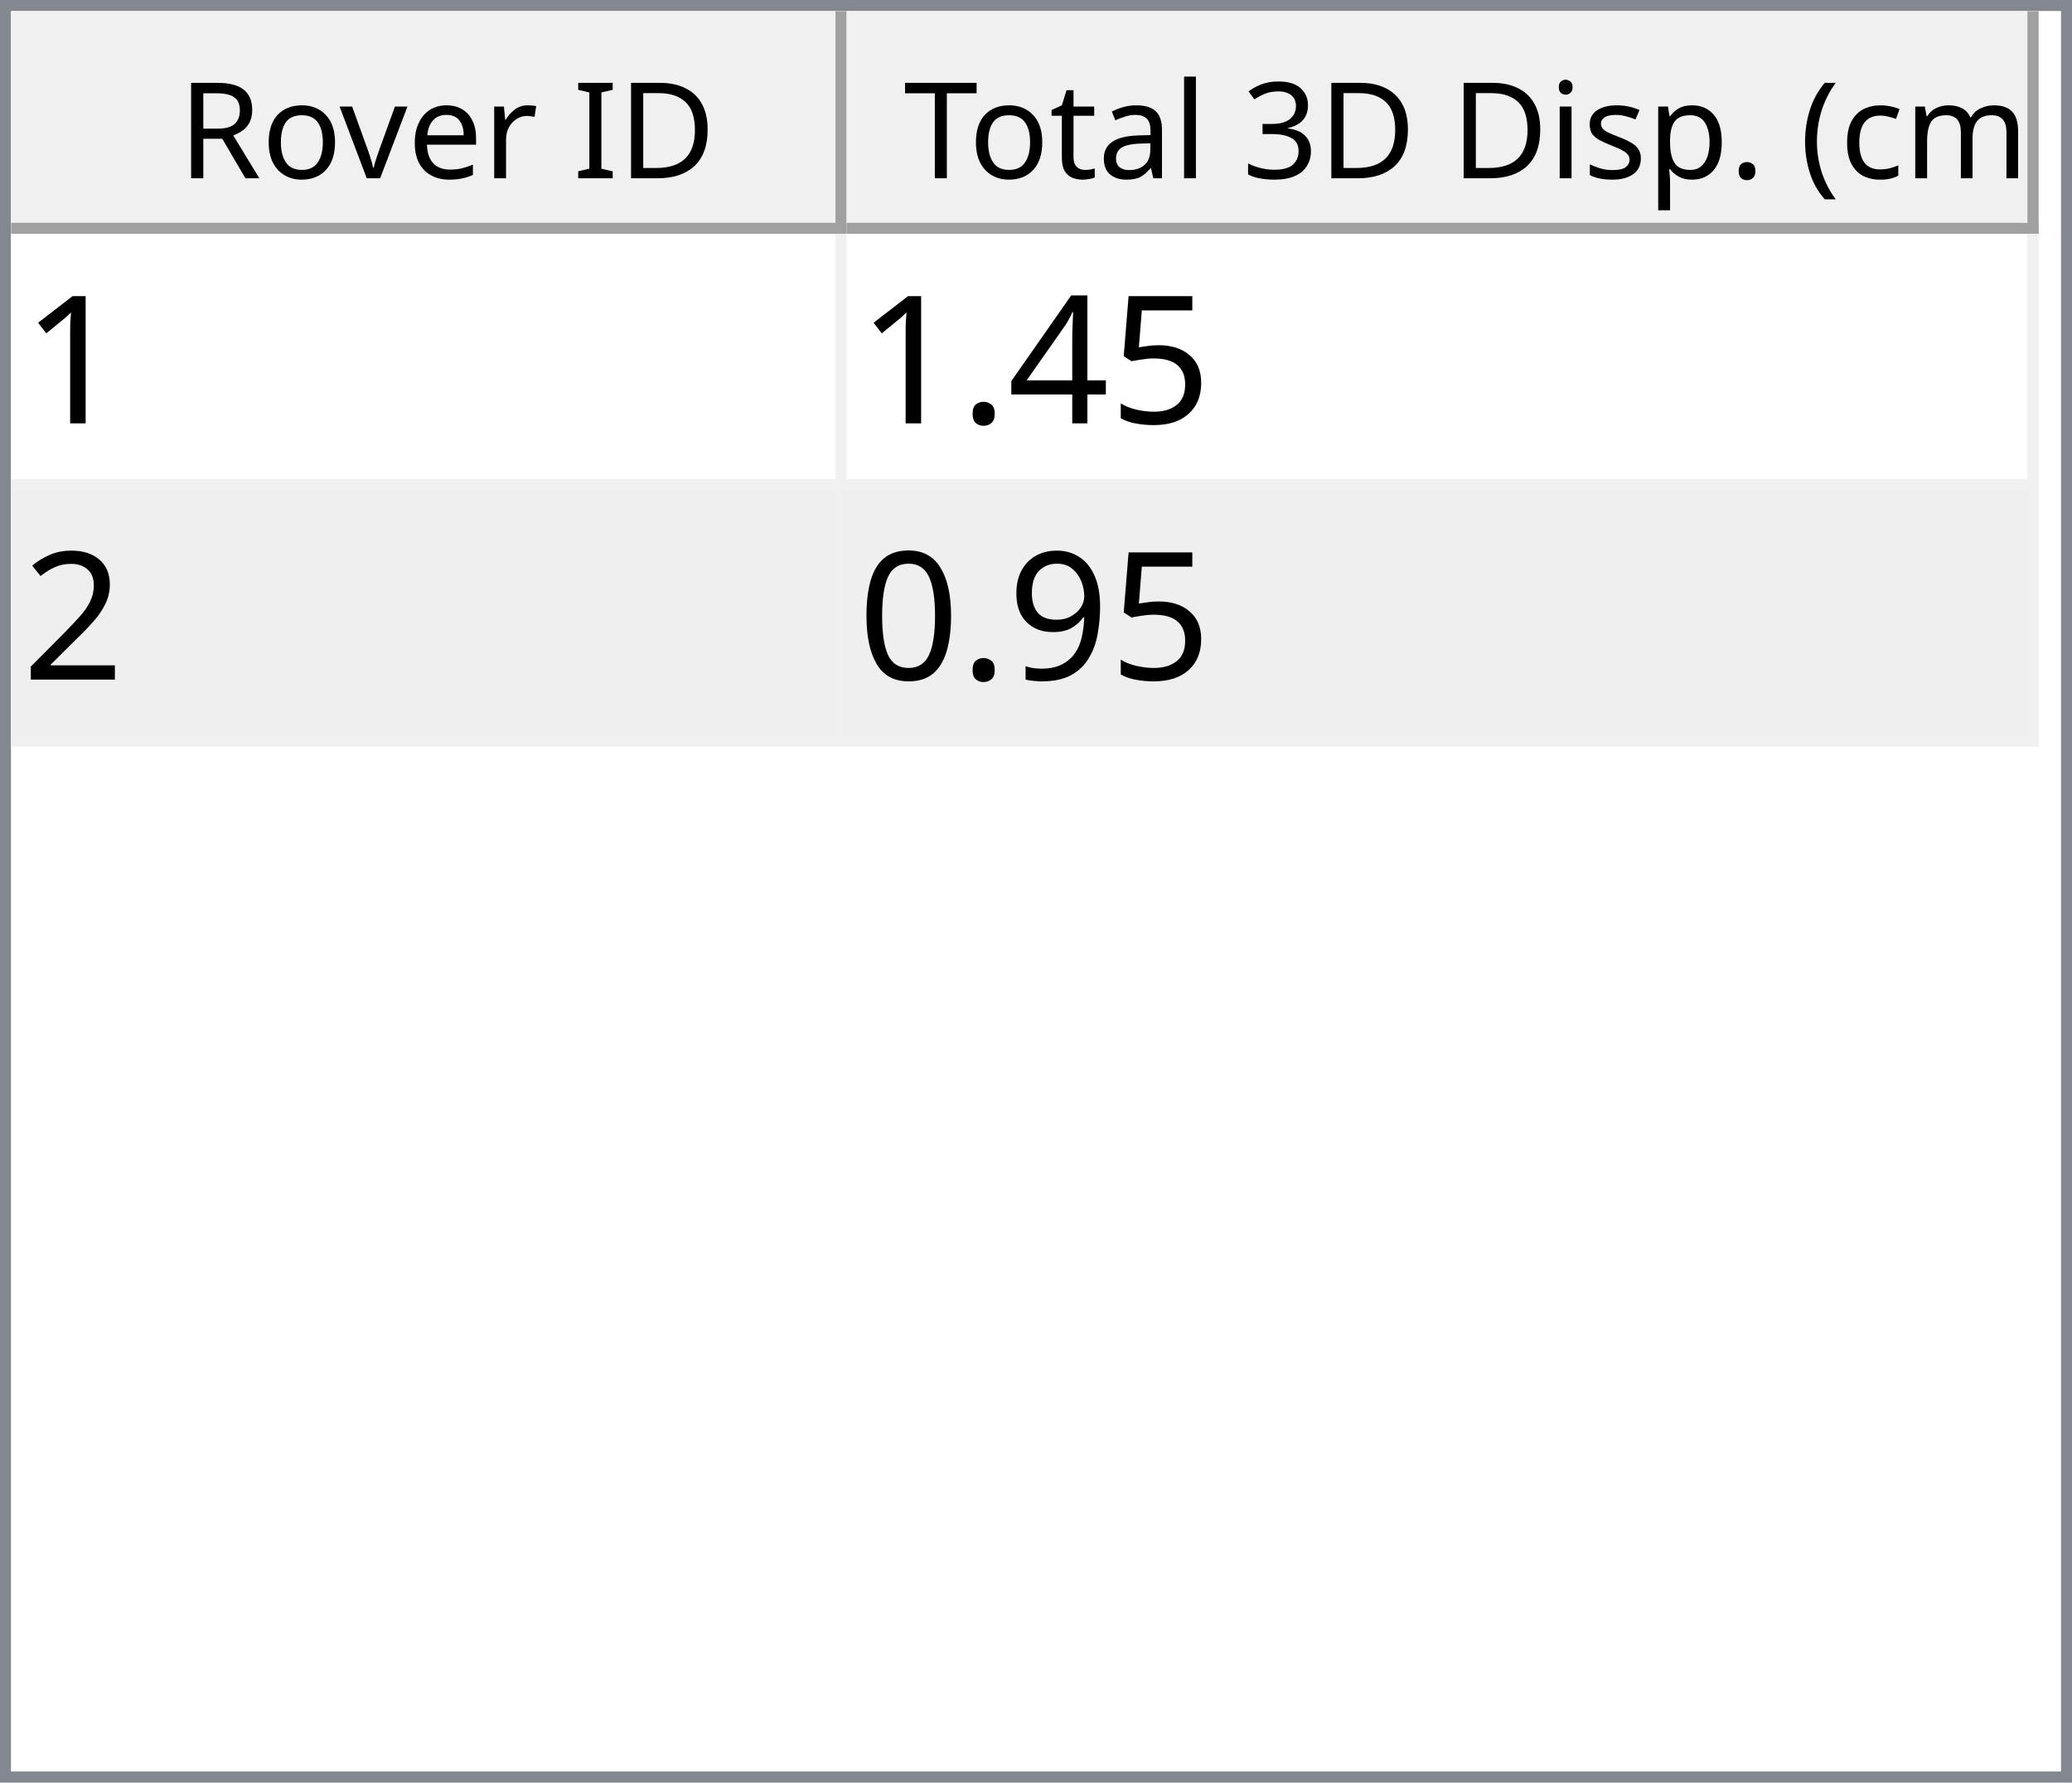
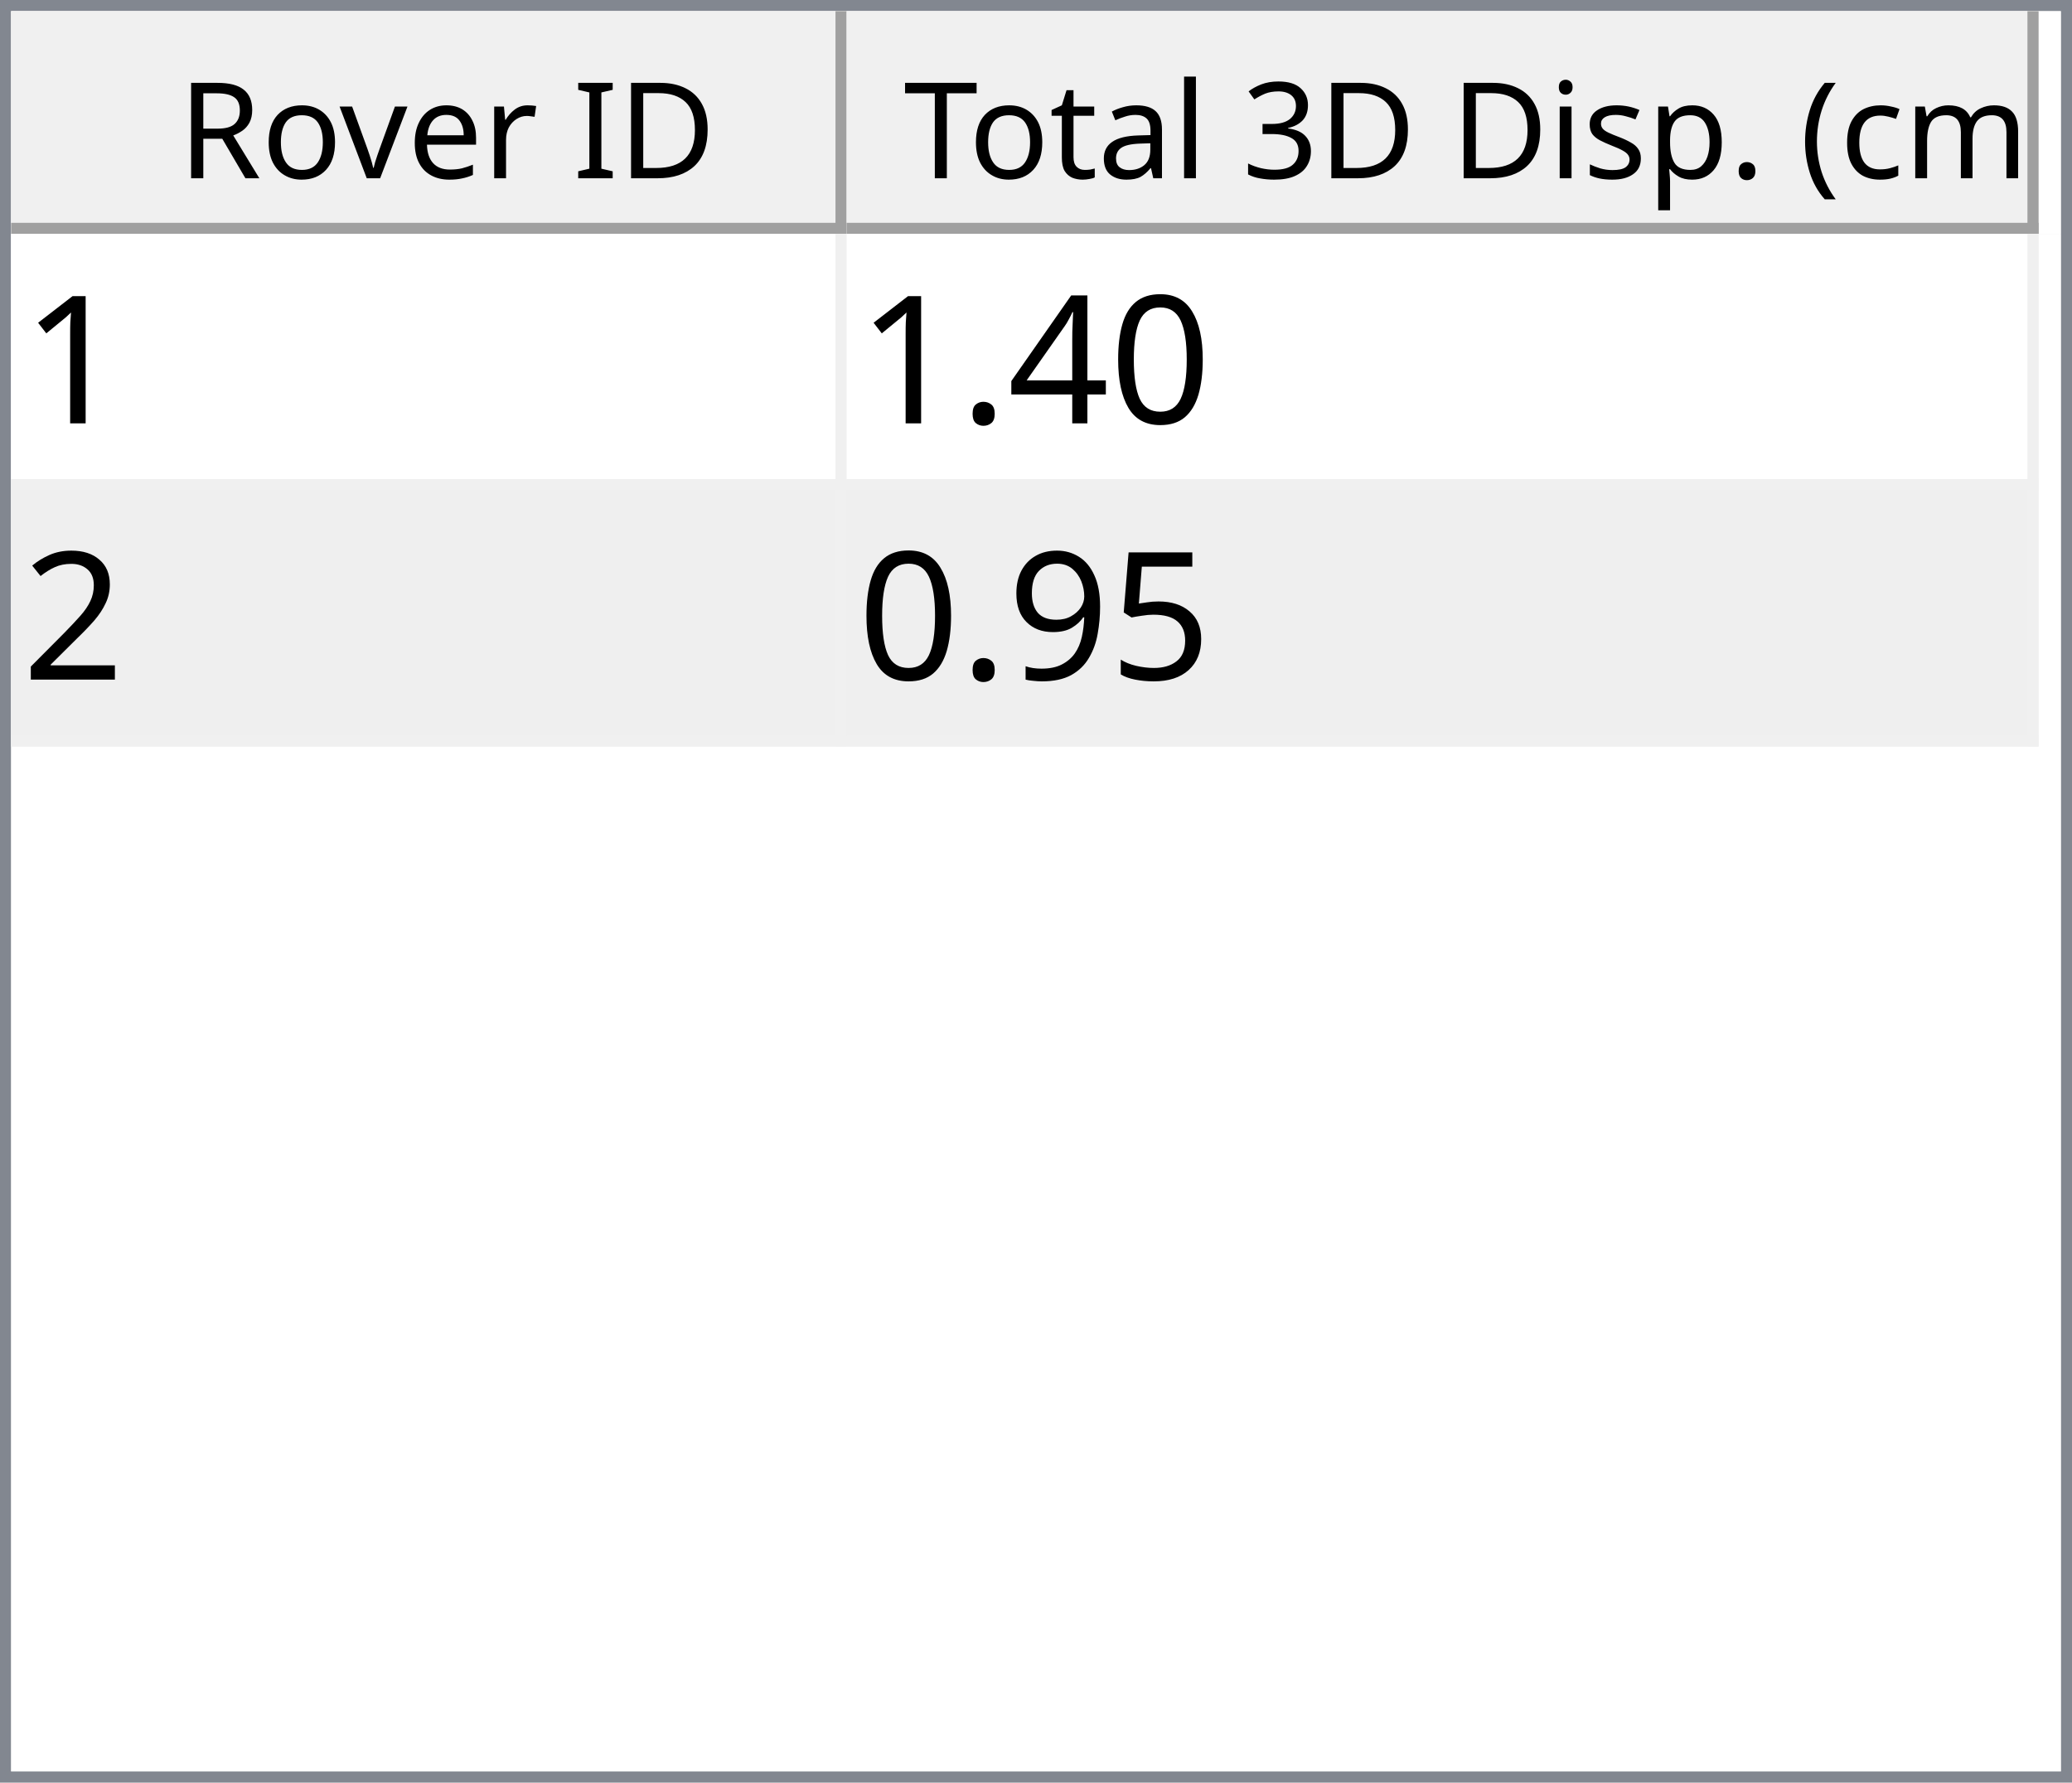
<svg xmlns="http://www.w3.org/2000/svg" style="fill-opacity:1; color-rendering:auto; color-interpolation:auto; text-rendering:auto; stroke:black; stroke-linecap:square; stroke-miterlimit:10; shape-rendering:auto; stroke-opacity:1; fill:black; stroke-dasharray:none; font-weight:normal; stroke-width:1; font-family:'Dialog'; font-style:normal; stroke-linejoin:miter; font-size:12px; stroke-dashoffset:0; image-rendering:auto;" width="186" height="160">
  <defs id="genericDefs" />
  <g>
    <defs id="defs1">
      <clipPath clipPathUnits="userSpaceOnUse" id="clipPath1">
        <path d="M0 0 L186 0 L186 160 L0 160 L0 0 Z" />
      </clipPath>
      <clipPath clipPathUnits="userSpaceOnUse" id="clipPath2">
        <path d="M0 0 L0 160 L186 160 L186 0 Z" />
      </clipPath>
      <clipPath clipPathUnits="userSpaceOnUse" id="clipPath3">
        <path d="M0 0 L0 20 L184 20 L184 0 Z" />
      </clipPath>
      <clipPath clipPathUnits="userSpaceOnUse" id="clipPath4">
        <path d="M0 0 L0 20 L75 20 L75 0 Z" />
      </clipPath>
      <clipPath clipPathUnits="userSpaceOnUse" id="clipPath5">
        <path d="M1 1 L1 19 L74 19 L74 1 Z" />
      </clipPath>
      <clipPath clipPathUnits="userSpaceOnUse" id="clipPath6">
        <path d="M0 0 L0 18 L73 18 L73 0 Z" />
      </clipPath>
      <clipPath clipPathUnits="userSpaceOnUse" id="clipPath7">
        <path d="M-0.5 -0.5 L-0.5 19.5 L74.5 19.5 L74.5 -0.5 Z" />
      </clipPath>
      <clipPath clipPathUnits="userSpaceOnUse" id="clipPath8">
        <path d="M0 0 L0 20 L107 20 L107 0 Z" />
      </clipPath>
      <clipPath clipPathUnits="userSpaceOnUse" id="clipPath9">
        <path d="M1 1 L1 19 L106 19 L106 1 Z" />
      </clipPath>
      <clipPath clipPathUnits="userSpaceOnUse" id="clipPath10">
        <path d="M0 0 L0 18 L105 18 L105 0 Z" />
      </clipPath>
      <clipPath clipPathUnits="userSpaceOnUse" id="clipPath11">
        <path d="M-0.5 -0.5 L-0.5 19.5 L106.5 19.5 L106.5 -0.5 Z" />
      </clipPath>
      <clipPath clipPathUnits="userSpaceOnUse" id="clipPath12">
        <path d="M0 0 L0 138 L184 138 L184 0 Z" />
      </clipPath>
      <clipPath clipPathUnits="userSpaceOnUse" id="clipPath13">
        <path d="M0 0 L0 46 L182 46 L182 0 Z" />
      </clipPath>
      <clipPath clipPathUnits="userSpaceOnUse" id="clipPath14">
        <path d="M-0.5 -0.5 L-0.5 45.5 L181.5 45.5 L181.5 -0.5 Z" />
      </clipPath>
      <clipPath clipPathUnits="userSpaceOnUse" id="clipPath15">
        <path d="M0 0 L0 22 L74 22 L74 0 Z" />
      </clipPath>
      <clipPath clipPathUnits="userSpaceOnUse" id="clipPath16">
        <path d="M0 0 L0 22 L106 22 L106 0 Z" />
      </clipPath>
      <font horiz-adv-x="64.551" id="font1">
        <font-face ascent="107.91" descent="25.098" units-per-em="100" style="font-style:normal; font-family:Segoe UI; font-weight:normal;" />
        <missing-glyph horiz-adv-x="64.551" d="M8.109 0 L8.109 68.266 L56.453 68.266 L56.453 0 L8.109 0 ZM15.328 7.234 L49.219 7.234 L49.219 61.031 L15.328 61.031 L15.328 7.234 Z" />
        <glyph unicode="D" horiz-adv-x="70.117" d="M9.188 0 L9.188 70.016 L28.516 70.016 Q65.531 70.016 65.531 35.891 Q65.531 19.672 55.25 9.836 Q44.969 0 27.734 0 L9.188 0 ZM17.391 62.594 L17.391 7.422 L27.828 7.422 Q41.609 7.422 49.273 14.797 Q56.938 22.172 56.938 35.688 Q56.938 62.594 28.328 62.594 L17.391 62.594 Z" />
        <glyph unicode="I" horiz-adv-x="26.611" d="M17.391 0 L9.188 0 L9.188 70.016 L17.391 70.016 L17.391 0 Z" />
        <glyph unicode=" " horiz-adv-x="27.393" d="" />
        <glyph unicode="r" horiz-adv-x="34.766" d="M34.188 41.891 Q32.078 43.5 28.125 43.5 Q23 43.5 19.555 38.672 Q16.109 33.844 16.109 25.484 L16.109 0 L8.109 0 L8.109 50 L16.109 50 L16.109 39.703 L16.312 39.703 Q18.016 44.969 21.531 47.922 Q25.047 50.875 29.391 50.875 Q32.516 50.875 34.188 50.203 L34.188 41.891 Z" />
        <glyph unicode="e" horiz-adv-x="52.295" d="M48.297 23 L12.984 23 Q13.188 14.656 17.484 10.109 Q21.781 5.562 29.297 5.562 Q37.75 5.562 44.828 11.141 L44.828 3.609 Q38.234 -1.172 27.391 -1.172 Q16.797 -1.172 10.742 5.641 Q4.688 12.453 4.688 24.812 Q4.688 36.469 11.305 43.82 Q17.922 51.172 27.734 51.172 Q37.547 51.172 42.922 44.828 Q48.297 38.484 48.297 27.203 L48.297 23 ZM40.094 29.781 Q40.047 36.719 36.75 40.578 Q33.453 44.438 27.594 44.438 Q21.922 44.438 17.969 40.383 Q14.016 36.328 13.094 29.781 L40.094 29.781 Z" />
        <glyph unicode="v" horiz-adv-x="47.9" d="M47.406 50 L27.484 0 L19.625 0 L0.688 50 L9.469 50 L22.172 13.672 Q23.578 9.672 23.922 6.688 L24.125 6.688 Q24.609 10.453 25.688 13.484 L38.969 50 L47.406 50 Z" />
        <glyph unicode="o" horiz-adv-x="58.594" d="M29 -1.172 Q17.922 -1.172 11.305 5.836 Q4.688 12.844 4.688 24.422 Q4.688 37.016 11.57 44.094 Q18.453 51.172 30.172 51.172 Q41.359 51.172 47.633 44.289 Q53.906 37.406 53.906 25.203 Q53.906 13.234 47.141 6.031 Q40.375 -1.172 29 -1.172 ZM29.594 44.438 Q21.875 44.438 17.383 39.188 Q12.891 33.938 12.891 24.703 Q12.891 15.828 17.43 10.695 Q21.969 5.562 29.594 5.562 Q37.359 5.562 41.531 10.594 Q45.703 15.625 45.703 24.906 Q45.703 34.281 41.531 39.359 Q37.359 44.438 29.594 44.438 Z" />
        <glyph unicode="R" horiz-adv-x="59.814" d="M59.375 0 L49.609 0 L37.891 19.625 Q36.281 22.359 34.766 24.289 Q33.25 26.219 31.664 27.438 Q30.078 28.656 28.25 29.219 Q26.422 29.781 24.125 29.781 L17.391 29.781 L17.391 0 L9.188 0 L9.188 70.016 L30.078 70.016 Q34.672 70.016 38.555 68.867 Q42.438 67.719 45.289 65.375 Q48.141 63.031 49.758 59.547 Q51.375 56.062 51.375 51.375 Q51.375 47.703 50.273 44.656 Q49.172 41.609 47.148 39.211 Q45.125 36.812 42.266 35.133 Q39.406 33.453 35.844 32.516 L35.844 32.328 Q37.594 31.547 38.891 30.547 Q40.188 29.547 41.359 28.18 Q42.531 26.812 43.68 25.078 Q44.828 23.344 46.234 21.047 L59.375 0 ZM17.391 62.594 L17.391 37.203 L28.516 37.203 Q31.594 37.203 34.203 38.133 Q36.812 39.062 38.719 40.797 Q40.625 42.531 41.703 45.047 Q42.781 47.562 42.781 50.688 Q42.781 56.297 39.141 59.445 Q35.5 62.594 28.609 62.594 L17.391 62.594 Z" />
        <glyph unicode=")" horiz-adv-x="30.176" d="M8.297 -15.922 L1.172 -15.922 Q16.406 2.344 16.406 26.812 Q16.406 51.469 1.078 70.016 L8.297 70.016 Q23.531 52.156 23.531 26.703 Q23.531 1.375 8.297 -15.922 Z" />
        <glyph unicode="m" horiz-adv-x="86.133" d="M79.109 0 L71.094 0 L71.094 28.719 Q71.094 37.016 68.531 40.727 Q65.969 44.438 59.906 44.438 Q54.781 44.438 51.195 39.75 Q47.609 35.062 47.609 28.516 L47.609 0 L39.594 0 L39.594 29.688 Q39.594 44.438 28.219 44.438 Q22.953 44.438 19.531 40.016 Q16.109 35.594 16.109 28.516 L16.109 0 L8.109 0 L8.109 50 L16.109 50 L16.109 42.094 L16.312 42.094 Q21.625 51.172 31.844 51.172 Q36.969 51.172 40.773 48.312 Q44.578 45.453 46 40.828 Q51.562 51.172 62.594 51.172 Q79.109 51.172 79.109 30.812 L79.109 0 Z" />
        <glyph unicode="c" horiz-adv-x="46.191" d="M42.188 2.297 Q36.422 -1.172 28.516 -1.172 Q17.828 -1.172 11.258 5.789 Q4.688 12.75 4.688 23.828 Q4.688 36.188 11.766 43.68 Q18.844 51.172 30.672 51.172 Q37.25 51.172 42.281 48.734 L42.281 40.531 Q36.719 44.438 30.375 44.438 Q22.703 44.438 17.797 38.945 Q12.891 33.453 12.891 24.516 Q12.891 15.719 17.508 10.641 Q22.125 5.562 29.891 5.562 Q36.422 5.562 42.188 9.906 L42.188 2.297 Z" />
        <glyph unicode="(" horiz-adv-x="30.176" d="M29.109 -15.922 L21.969 -15.922 Q6.844 1.375 6.844 26.703 Q6.844 52.156 21.969 70.016 L29.203 70.016 Q13.875 51.469 13.875 26.812 Q13.875 2.344 29.109 -15.922 Z" />
        <glyph unicode="." horiz-adv-x="21.68" d="M10.891 -1.078 Q8.641 -1.078 7.055 0.539 Q5.469 2.156 5.469 4.391 Q5.469 6.641 7.055 8.273 Q8.641 9.906 10.891 9.906 Q13.188 9.906 14.797 8.273 Q16.406 6.641 16.406 4.391 Q16.406 2.156 14.797 0.539 Q13.188 -1.078 10.891 -1.078 Z" />
        <glyph unicode="p" horiz-adv-x="58.789" d="M16.312 7.234 L16.109 7.234 L16.109 -23 L8.109 -23 L8.109 50 L16.109 50 L16.109 41.219 L16.312 41.219 Q22.219 51.172 33.594 51.172 Q43.266 51.172 48.688 44.461 Q54.109 37.75 54.109 26.469 Q54.109 13.922 48 6.375 Q41.891 -1.172 31.297 -1.172 Q21.578 -1.172 16.312 7.234 ZM16.109 27.391 L16.109 20.406 Q16.109 14.203 20.141 9.883 Q24.172 5.562 30.375 5.562 Q37.641 5.562 41.773 11.133 Q45.906 16.703 45.906 26.609 Q45.906 34.969 42.047 39.703 Q38.188 44.438 31.594 44.438 Q24.609 44.438 20.359 39.578 Q16.109 34.719 16.109 27.391 Z" />
        <glyph unicode="s" horiz-adv-x="42.432" d="M5.078 1.812 L5.078 10.406 Q11.625 5.562 19.484 5.562 Q30.031 5.562 30.031 12.594 Q30.031 14.594 29.125 15.992 Q28.219 17.391 26.68 18.461 Q25.141 19.531 23.07 20.383 Q21 21.234 18.609 22.172 Q15.281 23.484 12.766 24.828 Q10.25 26.172 8.57 27.859 Q6.891 29.547 6.031 31.695 Q5.172 33.844 5.172 36.719 Q5.172 40.234 6.789 42.945 Q8.406 45.656 11.086 47.484 Q13.766 49.312 17.211 50.242 Q20.656 51.172 24.312 51.172 Q30.812 51.172 35.938 48.922 L35.938 40.828 Q30.422 44.438 23.25 44.438 Q21 44.438 19.195 43.922 Q17.391 43.406 16.094 42.477 Q14.797 41.547 14.086 40.258 Q13.375 38.969 13.375 37.406 Q13.375 35.453 14.086 34.133 Q14.797 32.812 16.164 31.789 Q17.531 30.766 19.484 29.938 Q21.438 29.109 23.922 28.125 Q27.25 26.859 29.883 25.516 Q32.516 24.172 34.375 22.484 Q36.234 20.797 37.234 18.602 Q38.234 16.406 38.234 13.375 Q38.234 9.672 36.602 6.938 Q34.969 4.203 32.234 2.398 Q29.5 0.594 25.93 -0.289 Q22.359 -1.172 18.453 -1.172 Q10.75 -1.172 5.078 1.812 Z" />
        <glyph unicode="i" horiz-adv-x="24.219" d="M12.203 62.703 Q10.062 62.703 8.547 64.164 Q7.031 65.625 7.031 67.875 Q7.031 70.125 8.547 71.609 Q10.062 73.094 12.203 73.094 Q14.406 73.094 15.945 71.609 Q17.484 70.125 17.484 67.875 Q17.484 65.719 15.945 64.211 Q14.406 62.703 12.203 62.703 ZM16.109 0 L8.109 0 L8.109 50 L16.109 50 L16.109 0 Z" />
        <glyph unicode="3" horiz-adv-x="53.906" d="M46.531 19.828 Q46.531 15.094 44.75 11.211 Q42.969 7.328 39.719 4.57 Q36.469 1.812 31.93 0.297 Q27.391 -1.219 21.922 -1.219 Q11.922 -1.219 6 2.594 L6 11.188 Q13.094 5.609 22.219 5.609 Q25.875 5.609 28.828 6.539 Q31.781 7.469 33.906 9.227 Q36.031 10.984 37.18 13.477 Q38.328 15.969 38.328 19.094 Q38.328 32.812 18.797 32.812 L12.984 32.812 L12.984 39.594 L18.5 39.594 Q35.797 39.594 35.797 52.484 Q35.797 64.406 22.609 64.406 Q15.188 64.406 8.688 59.422 L8.688 67.188 Q15.375 71.188 24.609 71.188 Q29 71.188 32.57 69.969 Q36.141 68.75 38.68 66.555 Q41.219 64.359 42.609 61.281 Q44 58.203 44 54.5 Q44 40.672 30.031 36.719 L30.031 36.531 Q33.594 36.141 36.625 34.797 Q39.656 33.453 41.852 31.305 Q44.047 29.156 45.289 26.25 Q46.531 23.344 46.531 19.828 Z" />
        <glyph unicode="l" horiz-adv-x="24.219" d="M16.109 0 L8.109 0 L8.109 74.031 L16.109 74.031 L16.109 0 Z" />
        <glyph unicode="a" horiz-adv-x="50.879" d="M43.891 0 L35.891 0 L35.891 7.812 L35.688 7.812 Q30.469 -1.172 20.312 -1.172 Q12.844 -1.172 8.617 2.781 Q4.391 6.734 4.391 13.281 Q4.391 27.297 20.906 29.594 L35.891 31.688 Q35.891 44.438 25.594 44.438 Q16.547 44.438 9.281 38.281 L9.281 46.484 Q16.656 51.172 26.266 51.172 Q43.891 51.172 43.891 32.516 L43.891 0 ZM35.891 25.297 L23.828 23.641 Q18.266 22.859 15.43 20.875 Q12.594 18.891 12.594 13.875 Q12.594 10.203 15.211 7.883 Q17.828 5.562 22.172 5.562 Q28.125 5.562 32.008 9.742 Q35.891 13.922 35.891 20.312 L35.891 25.297 Z" />
        <glyph unicode="t" horiz-adv-x="33.887" d="M31.297 0.484 Q28.469 -1.078 23.828 -1.078 Q10.688 -1.078 10.688 13.578 L10.688 43.172 L2.094 43.172 L2.094 50 L10.688 50 L10.688 62.203 L18.703 64.797 L18.703 50 L31.297 50 L31.297 43.172 L18.703 43.172 L18.703 14.984 Q18.703 9.969 20.414 7.82 Q22.125 5.672 26.078 5.672 Q29.109 5.672 31.297 7.328 L31.297 0.484 Z" />
        <glyph unicode="T" horiz-adv-x="52.393" d="M50.594 62.594 L30.375 62.594 L30.375 0 L22.172 0 L22.172 62.594 L2 62.594 L2 70.016 L50.594 70.016 L50.594 62.594 Z" />
      </font>
      <font horiz-adv-x="75.0" id="font2">
        <font-face ascent="100.537" descent="21.973" units-per-em="100" style="font-style:normal; font-family:sans-serif; font-weight:normal;" />
        <missing-glyph horiz-adv-x="75.0" d="M12.5 0 L12.5 62.5 L62.5 62.5 L62.5 0 L12.5 0 ZM14.062 1.562 L60.938 1.562 L60.938 60.938 L14.062 60.938 L14.062 1.562 Z" />
        <glyph unicode="1" horiz-adv-x="55.615" d="M37.25 0 L28.469 0 L28.469 56 Q25.297 52.984 20.141 49.953 Q14.984 46.922 10.891 45.406 L10.891 53.906 Q18.266 57.375 23.781 62.305 Q29.297 67.234 31.594 71.875 L37.25 71.875 L37.25 0 Z" />
-         <glyph unicode="5" horiz-adv-x="55.615" d="M4.156 18.75 L13.375 19.531 Q14.406 12.797 18.141 9.398 Q21.875 6 27.156 6 Q33.5 6 37.891 10.789 Q42.281 15.578 42.281 23.484 Q42.281 31 38.062 35.352 Q33.844 39.703 27 39.703 Q22.75 39.703 19.336 37.773 Q15.922 35.844 13.969 32.766 L5.719 33.844 L12.641 70.609 L48.25 70.609 L48.25 62.203 L19.672 62.203 L15.828 42.969 Q22.266 47.469 29.344 47.469 Q38.719 47.469 45.164 40.969 Q51.609 34.469 51.609 24.266 Q51.609 14.547 45.953 7.469 Q39.062 -1.219 27.156 -1.219 Q17.391 -1.219 11.211 4.25 Q5.031 9.719 4.156 18.75 Z" />
+         <glyph unicode="0" horiz-adv-x="55.615" d="M4.156 35.297 Q4.156 48 6.766 55.742 Q9.375 63.484 14.523 67.68 Q19.672 71.875 27.484 71.875 Q33.25 71.875 37.594 69.555 Q41.938 67.234 44.773 62.867 Q47.609 58.5 49.219 52.227 Q50.828 45.953 50.828 35.297 Q50.828 22.703 48.242 14.969 Q45.656 7.234 40.508 3.008 Q35.359 -1.219 27.484 -1.219 Q17.141 -1.219 11.234 6.203 Q4.156 15.141 4.156 35.297 ZM13.188 35.297 Q13.188 17.672 17.312 11.836 Q21.438 6 27.484 6 Q33.547 6 37.672 11.859 Q41.797 17.719 41.797 35.297 Q41.797 52.984 37.672 58.789 Q33.547 64.594 27.391 64.594 Q21.344 64.594 17.719 59.469 Q13.188 52.938 13.188 35.297 Z" />
        <glyph unicode="4" horiz-adv-x="55.615" d="M32.328 0 L32.328 17.141 L1.266 17.141 L1.266 25.203 L33.938 71.578 L41.109 71.578 L41.109 25.203 L50.781 25.203 L50.781 17.141 L41.109 17.141 L41.109 0 L32.328 0 ZM32.328 25.203 L32.328 57.469 L9.906 25.203 L32.328 25.203 Z" />
        <glyph unicode="." horiz-adv-x="27.783" d="M9.078 0 L9.078 10.016 L19.094 10.016 L19.094 0 L9.078 0 Z" />
        <glyph unicode="2" horiz-adv-x="55.615" d="M50.344 8.453 L50.344 0 L3.031 0 Q2.938 3.172 4.047 6.109 Q5.859 10.938 9.836 15.625 Q13.812 20.312 21.344 26.469 Q33.016 36.031 37.117 41.625 Q41.219 47.219 41.219 52.203 Q41.219 57.422 37.477 61.008 Q33.734 64.594 27.734 64.594 Q21.391 64.594 17.578 60.789 Q13.766 56.984 13.719 50.25 L4.688 51.172 Q5.609 61.281 11.664 66.578 Q17.719 71.875 27.938 71.875 Q38.234 71.875 44.242 66.164 Q50.25 60.453 50.25 52 Q50.25 47.703 48.492 43.555 Q46.734 39.406 42.656 34.812 Q38.578 30.219 29.109 22.219 Q21.188 15.578 18.945 13.211 Q16.703 10.844 15.234 8.453 L50.344 8.453 Z" />
+         <glyph unicode="5" horiz-adv-x="55.615" d="M4.156 18.75 L13.375 19.531 Q14.406 12.797 18.141 9.398 Q21.875 6 27.156 6 Q33.5 6 37.891 10.789 Q42.281 15.578 42.281 23.484 Q42.281 31 38.062 35.352 Q33.844 39.703 27 39.703 Q22.75 39.703 19.336 37.773 Q15.922 35.844 13.969 32.766 L5.719 33.844 L12.641 70.609 L48.25 70.609 L48.25 62.203 L19.672 62.203 L15.828 42.969 Q22.266 47.469 29.344 47.469 Q38.719 47.469 45.164 40.969 Q51.609 34.469 51.609 24.266 Q51.609 14.547 45.953 7.469 Q39.062 -1.219 27.156 -1.219 Q17.391 -1.219 11.211 4.25 Q5.031 9.719 4.156 18.75 Z" />
        <glyph unicode="9" horiz-adv-x="55.615" d="M5.469 16.547 L13.922 17.328 Q14.984 11.375 18.016 8.688 Q21.047 6 25.781 6 Q29.828 6 32.883 7.859 Q35.938 9.719 37.891 12.82 Q39.844 15.922 41.164 21.195 Q42.484 26.469 42.484 31.938 Q42.484 32.516 42.438 33.688 Q39.797 29.5 35.234 26.883 Q30.672 24.266 25.344 24.266 Q16.453 24.266 10.305 30.711 Q4.156 37.156 4.156 47.703 Q4.156 58.594 10.578 65.234 Q17 71.875 26.656 71.875 Q33.641 71.875 39.43 68.117 Q45.219 64.359 48.219 57.398 Q51.219 50.438 51.219 37.25 Q51.219 23.531 48.242 15.406 Q45.266 7.281 39.383 3.031 Q33.5 -1.219 25.594 -1.219 Q17.188 -1.219 11.867 3.445 Q6.547 8.109 5.469 16.547 ZM41.453 48.141 Q41.453 55.719 37.43 60.156 Q33.406 64.594 27.734 64.594 Q21.875 64.594 17.531 59.812 Q13.188 55.031 13.188 47.406 Q13.188 40.578 17.312 36.305 Q21.438 32.031 27.484 32.031 Q33.594 32.031 37.523 36.305 Q41.453 40.578 41.453 48.141 Z" />
-         <glyph unicode="0" horiz-adv-x="55.615" d="M4.156 35.297 Q4.156 48 6.766 55.742 Q9.375 63.484 14.523 67.68 Q19.672 71.875 27.484 71.875 Q33.25 71.875 37.594 69.555 Q41.938 67.234 44.773 62.867 Q47.609 58.5 49.219 52.227 Q50.828 45.953 50.828 35.297 Q50.828 22.703 48.242 14.969 Q45.656 7.234 40.508 3.008 Q35.359 -1.219 27.484 -1.219 Q17.141 -1.219 11.234 6.203 Q4.156 15.141 4.156 35.297 ZM13.188 35.297 Q13.188 17.672 17.312 11.836 Q21.438 6 27.484 6 Q33.547 6 37.672 11.859 Q41.797 17.719 41.797 35.297 Q41.797 52.984 37.672 58.789 Q33.547 64.594 27.391 64.594 Q21.344 64.594 17.719 59.469 Q13.188 52.938 13.188 35.297 Z" />
      </font>
    </defs>
    <g style="fill:white; stroke:white;">
      <rect x="0" y="0" width="186" style="clip-path:url(#clipPath1); stroke:none;" height="160" />
    </g>
    <g style="fill:white; text-rendering:optimizeSpeed; color-rendering:optimizeSpeed; image-rendering:optimizeSpeed; shape-rendering:crispEdges; stroke:white; color-interpolation:sRGB;">
      <rect x="0" width="186" height="160" y="0" style="stroke:none;" />
      <path style="stroke:none;" d="M0 160 L186 160 L186 0 L0 0 Z" />
    </g>
    <g style="fill:rgb(240,240,240); font-family:'Segoe UI'; stroke:rgb(240,240,240);">
      <rect x="0" y="0" width="186" style="clip-path:url(#clipPath2); stroke:none;" height="160" />
    </g>
    <g style="fill:rgb(130,135,144); font-family:'Segoe UI'; stroke:rgb(130,135,144);">
      <path d="M0 0 L186 0 L186 160 L0 160 L0 0 ZM1 1 L185 1 L185 159 L1 159 L1 1 Z" style="fill-rule:evenodd; clip-path:url(#clipPath2); stroke:none;" />
    </g>
    <g style="fill:white; font-family:'Segoe UI'; stroke:white;" transform="translate(1,1)">
      <rect x="0" y="0" width="184" style="clip-path:url(#clipPath3); stroke:none;" height="20" />
    </g>
    <g style="fill:rgb(240,240,240); font-family:'Segoe UI'; stroke:rgb(240,240,240);" transform="translate(1,1)">
      <rect x="0" y="0" width="75" style="clip-path:url(#clipPath4); stroke:none;" height="20" />
    </g>
    <g style="font-family:'Segoe UI';" transform="translate(2,2)">
      <text x="14" xml:space="preserve" y="14" style="clip-path:url(#clipPath6); stroke:none;">Rover ID</text>
    </g>
    <g style="fill:rgb(160,160,160); font-family:'Segoe UI'; stroke:rgb(160,160,160); stroke-linejoin:bevel;" transform="translate(1.5,1.5)">
      <line x1="74" x2="74" y1="0" style="fill:none; clip-path:url(#clipPath7);" y2="19" />
    </g>
    <g style="fill:rgb(160,160,160); font-family:'Segoe UI'; stroke:rgb(160,160,160); stroke-linejoin:bevel;" transform="matrix(1,0,0,1,1,1) translate(0.5,0.5)">
      <line x1="0" x2="74" y1="19" style="fill:none; clip-path:url(#clipPath7);" y2="19" />
    </g>
    <g style="fill:rgb(240,240,240); font-family:'Segoe UI'; stroke:rgb(240,240,240);" transform="translate(76,1)">
      <rect x="0" y="0" width="107" style="clip-path:url(#clipPath8); stroke:none;" height="20" />
    </g>
    <g style="font-family:'Segoe UI';" transform="translate(77,2)">
      <text x="1" xml:space="preserve" y="14" style="clip-path:url(#clipPath10); stroke:none;"> Total 3D Disp. (cm)</text>
    </g>
    <g style="fill:rgb(160,160,160); font-family:'Segoe UI'; stroke:rgb(160,160,160); stroke-linejoin:bevel;" transform="translate(76.5,1.5)">
      <line x1="106" x2="106" y1="0" style="fill:none; clip-path:url(#clipPath11);" y2="19" />
    </g>
    <g style="fill:rgb(160,160,160); font-family:'Segoe UI'; stroke:rgb(160,160,160); stroke-linejoin:bevel;" transform="matrix(1,0,0,1,76,1) translate(0.5,0.5)">
      <line x1="0" x2="106" y1="19" style="fill:none; clip-path:url(#clipPath11);" y2="19" />
    </g>
    <g style="fill:white; font-family:'Segoe UI'; stroke:white;" transform="translate(1,21)">
      <rect x="0" y="0" width="184" style="clip-path:url(#clipPath12); stroke:none;" height="138" />
    </g>
    <g style="fill:rgb(240,240,240); font-size:16px; font-family:sans-serif; stroke:rgb(240,240,240);" transform="translate(1,21)">
      <rect x="0" y="0" width="182" style="clip-path:url(#clipPath13); stroke:none;" height="46" />
      <line transform="translate(0.5,0.5)" x1="0" x2="181" y1="22" style="clip-path:url(#clipPath14); fill:none; stroke-linejoin:bevel;" y2="22" />
    </g>
    <g transform="matrix(1,0,0,1,1,21) translate(0.5,0.5)" style="fill:rgb(240,240,240); font-size:16px; font-family:sans-serif; stroke:rgb(240,240,240); stroke-linejoin:bevel;">
      <line x1="0" x2="181" y1="45" style="fill:none; clip-path:url(#clipPath14);" y2="45" />
    </g>
    <g transform="matrix(1,0,0,1,1,21) translate(0.5,0.5)" style="fill:rgb(240,240,240); font-size:16px; font-family:sans-serif; stroke:rgb(240,240,240); stroke-linejoin:bevel;">
      <line x1="74" x2="74" y1="0" style="fill:none; clip-path:url(#clipPath14);" y2="45" />
    </g>
    <g transform="matrix(1,0,0,1,1,21) translate(0.5,0.5)" style="fill:rgb(240,240,240); font-size:16px; font-family:sans-serif; stroke:rgb(240,240,240); stroke-linejoin:bevel;">
      <line x1="181" x2="181" y1="0" style="fill:none; clip-path:url(#clipPath14);" y2="45" />
    </g>
    <g style="fill:white; font-size:16px; font-family:sans-serif; stroke:white;" transform="matrix(1,0,0,1,1,21)">
      <rect x="0" y="0" width="74" style="clip-path:url(#clipPath15); stroke:none;" height="22" />
      <text x="1" y="17" style="fill:black; clip-path:url(#clipPath15); stroke:none;" xml:space="preserve">1</text>
    </g>
    <g style="fill:white; font-size:16px; font-family:sans-serif; stroke:white;" transform="matrix(1,0,0,1,1,21) translate(75,0)">
      <rect x="0" y="0" width="106" style="clip-path:url(#clipPath16); stroke:none;" height="22" />
-       <text x="1" y="17" style="fill:black; clip-path:url(#clipPath16); stroke:none;" xml:space="preserve">1.45</text>
+       <text x="1" y="17" style="fill:black; clip-path:url(#clipPath16); stroke:none;" xml:space="preserve">1.40</text>
    </g>
    <g style="fill:rgb(239,239,239); font-size:16px; font-family:sans-serif; stroke:rgb(239,239,239);" transform="matrix(1,0,0,1,1,21) translate(0,23)">
      <rect x="0" y="0" width="74" style="clip-path:url(#clipPath15); stroke:none;" height="22" />
      <text x="1" y="17" style="fill:black; clip-path:url(#clipPath15); stroke:none;" xml:space="preserve">2</text>
    </g>
    <g style="fill:rgb(239,239,239); font-size:16px; font-family:sans-serif; stroke:rgb(239,239,239);" transform="matrix(1,0,0,1,1,21) translate(75,23)">
      <rect x="0" y="0" width="106" style="clip-path:url(#clipPath16); stroke:none;" height="22" />
      <text x="1" y="17" style="fill:black; clip-path:url(#clipPath16); stroke:none;" xml:space="preserve">0.95</text>
    </g>
  </g>
</svg>
